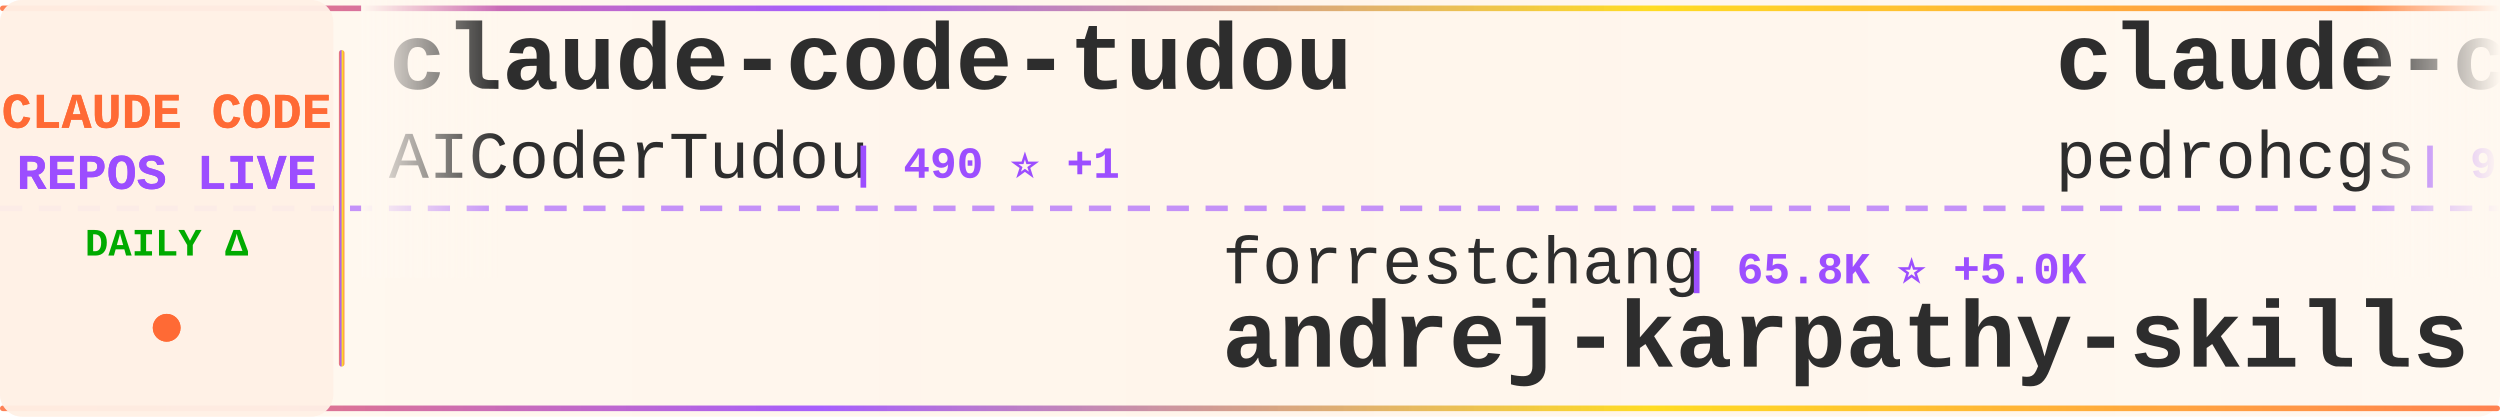
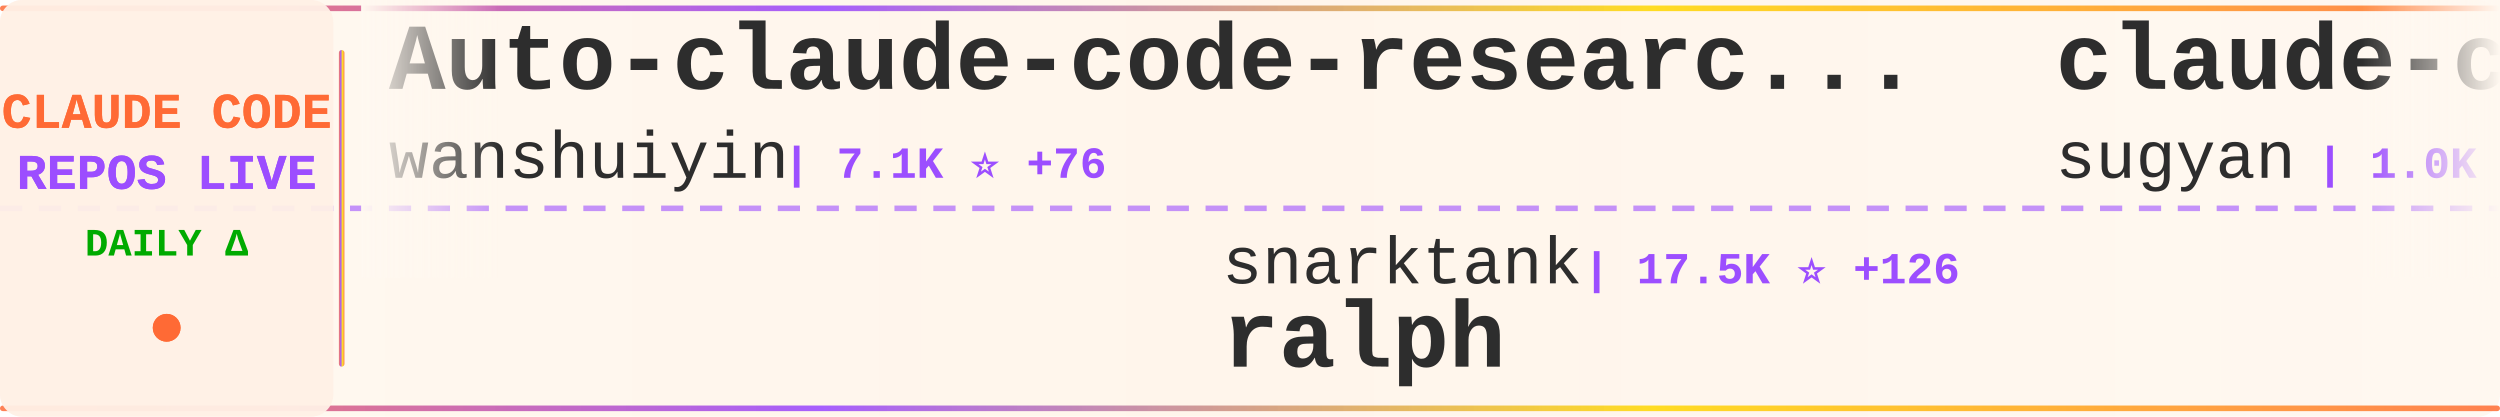
<svg xmlns="http://www.w3.org/2000/svg" width="900" height="150">
  <defs>
    <linearGradient id="tickerBg" x1="0%" y1="0%" x2="100%" y2="0%">
      <stop offset="0%" style="stop-color:#fff8f0;stop-opacity:0.98" />
      <stop offset="50%" style="stop-color:#fff5eb;stop-opacity:1" />
      <stop offset="100%" style="stop-color:#fff8f0;stop-opacity:0.98" />
    </linearGradient>
    <linearGradient id="borderGrad" x1="0%" y1="0%" x2="100%" y2="0%">
      <stop offset="0%" style="stop-color:#FF6B35;stop-opacity:0.85">
        <animate attributeName="stop-opacity" values="0.85;1;0.85" dur="2s" repeatCount="indefinite" />
      </stop>
      <stop offset="33%" style="stop-color:#9C4EFF;stop-opacity:0.9">
        <animate attributeName="stop-opacity" values="0.9;1;0.9" dur="2.2s" repeatCount="indefinite" />
      </stop>
      <stop offset="66%" style="stop-color:#FFD700;stop-opacity:0.85">
        <animate attributeName="stop-opacity" values="0.85;1;0.85" dur="1.8s" repeatCount="indefinite" />
      </stop>
      <stop offset="100%" style="stop-color:#FF6B35;stop-opacity:0.85">
        <animate attributeName="stop-opacity" values="0.85;1;0.85" dur="2s" repeatCount="indefinite" />
      </stop>
    </linearGradient>
    <filter id="textGlow">
      <feGaussianBlur stdDeviation="0.15" result="coloredBlur" />
      <feMerge>
        <feMergeNode in="coloredBlur" />
        <feMergeNode in="SourceGraphic" />
      </feMerge>
    </filter>
    <filter id="metricGlow">
      <feGaussianBlur stdDeviation="0.2" result="coloredBlur" />
      <feMerge>
        <feMergeNode in="coloredBlur" />
        <feMergeNode in="SourceGraphic" />
      </feMerge>
    </filter>
    <linearGradient id="leftFade" x1="0%" y1="0%" x2="100%" y2="0%">
      <stop offset="0%" style="stop-color:#fff8f0;stop-opacity:1" />
      <stop offset="100%" style="stop-color:#fff8f0;stop-opacity:0" />
    </linearGradient>
    <linearGradient id="rightFade" x1="0%" y1="0%" x2="100%" y2="0%">
      <stop offset="0%" style="stop-color:#fff8f0;stop-opacity:0" />
      <stop offset="100%" style="stop-color:#fff8f0;stop-opacity:1" />
    </linearGradient>
  </defs>
  <rect width="900" height="150" fill="url(#tickerBg)" rx="8" />
  <rect x="0" y="2" width="900" height="2" fill="url(#borderGrad)" rx="1" />
  <rect x="0" y="146" width="900" height="2" fill="url(#borderGrad)" rx="1" />
  <line x1="0" y1="75" x2="900" y2="75" stroke="#9C4EFF" stroke-width="2" stroke-dasharray="8 6" opacity="0.6" />
  <rect x="0" y="0" width="120" height="150" fill="#fff0e6" opacity="0.95" rx="8" />
  <text x="60" y="46" font-family="'Courier New', monospace" font-size="18" font-weight="bold" fill="#FF6B35" text-anchor="middle" filter="url(#textGlow)">
    CLAUDE CODE
  </text>
  <text x="60" y="68" font-family="'Courier New', monospace" font-size="18" font-weight="bold" fill="#9C4EFF" text-anchor="middle" filter="url(#textGlow)">
    REPOS LIVE
  </text>
  <text x="60" y="92" font-family="'Courier New', monospace" font-size="14" font-weight="bold" fill="#00aa00" text-anchor="middle">
    DAILY Δ
  </text>
  <circle cx="60" cy="118" r="5" fill="#FF6B35" filter="url(#metricGlow)">
    <animate attributeName="r" values="4;6;4" dur="1.5s" repeatCount="indefinite" />
    <animate attributeName="opacity" values="0.6;1;0.6" dur="1.5s" repeatCount="indefinite" />
  </circle>
  <rect x="122" y="18" width="2" height="114" fill="url(#borderGrad)" rx="1" />
  <clipPath id="tickerClip">
    <rect x="130" y="0" width="770" height="150" />
  </clipPath>
  <g clip-path="url(#tickerClip)">
    <g id="tickerItems">
      <animateTransform attributeName="transform" attributeType="XML" type="translate" from="0 0" to="-3000 0" dur="54s" repeatCount="indefinite" />
      <g transform="translate(0, 0)">
-         <text x="140" y="32" font-family="'Courier New', monospace" font-size="34" font-weight="bold" fill="#2d2d2d">claude-code-tudou</text>
-         <text x="140" y="64" font-family="'Courier New', monospace" font-size="24" font-weight="normal" fill="#2d2d2d" opacity="1.0">AICoderTudou</text>
-         <text x="306" y="64" font-family="'Courier New', monospace" font-size="16" font-weight="bold" fill="#9C4EFF"> | 490 ⭐ +1</text>
+         <text x="140" y="32" font-family="'Courier New', monospace" font-size="34" font-weight="bold" fill="#2d2d2d">Auto-claude-code-researc...</text>
+         <text x="140" y="64" font-family="'Courier New', monospace" font-size="24" font-weight="normal" fill="#2d2d2d" opacity="1.0">wanshuiyin</text>
+         <text x="282" y="64" font-family="'Courier New', monospace" font-size="16" font-weight="bold" fill="#9C4EFF"> | 7.1K ⭐ +76</text>
      </g>
      <g transform="translate(300, 0)">
-         <text x="140" y="102" font-family="'Courier New', monospace" font-size="24" font-weight="normal" fill="#2d2d2d" opacity="1.0">forrestchang</text>
-         <text x="306" y="102" font-family="'Courier New', monospace" font-size="16" font-weight="bold" fill="#9C4EFF"> | 65.8K ⭐ +5.0K</text>
-         <text x="140" y="132" font-family="'Courier New', monospace" font-size="34" font-weight="bold" fill="#2d2d2d">andrej-karpathy-skills</text>
+         <text x="140" y="102" font-family="'Courier New', monospace" font-size="24" font-weight="normal" fill="#2d2d2d" opacity="1.0">snarktank</text>
+         <text x="270" y="102" font-family="'Courier New', monospace" font-size="16" font-weight="bold" fill="#9C4EFF"> | 17.5K ⭐ +126</text>
+         <text x="140" y="132" font-family="'Courier New', monospace" font-size="34" font-weight="bold" fill="#2d2d2d">ralph</text>
      </g>
      <g transform="translate(600, 0)">
-         <text x="140" y="32" font-family="'Courier New', monospace" font-size="34" font-weight="bold" fill="#2d2d2d">claude-code-my-workflow</text>
-         <text x="140" y="64" font-family="'Courier New', monospace" font-size="24" font-weight="normal" fill="#2d2d2d" opacity="1.0">pedrohcgs</text>
-         <text x="270" y="64" font-family="'Courier New', monospace" font-size="16" font-weight="bold" fill="#9C4EFF"> | 950 ⭐ +8</text>
+         <text x="140" y="32" font-family="'Courier New', monospace" font-size="34" font-weight="bold" fill="#2d2d2d">claude-code-webui</text>
+         <text x="140" y="64" font-family="'Courier New', monospace" font-size="24" font-weight="normal" fill="#2d2d2d" opacity="1.0">sugyan</text>
+         <text x="234" y="64" font-family="'Courier New', monospace" font-size="16" font-weight="bold" fill="#9C4EFF"> | 1.0K ⭐ +6</text>
      </g>
      <g transform="translate(900, 0)">
-         <text x="140" y="102" font-family="'Courier New', monospace" font-size="24" font-weight="normal" fill="#2d2d2d" opacity="1.0">chauncygu</text>
-         <text x="270" y="102" font-family="'Courier New', monospace" font-size="16" font-weight="bold" fill="#9C4EFF"> | 2.2K ⭐ +17</text>
-         <text x="140" y="132" font-family="'Courier New', monospace" font-size="34" font-weight="bold" fill="#2d2d2d">collection-claude-code-s...</text>
+         <text x="140" y="102" font-family="'Courier New', monospace" font-size="24" font-weight="normal" fill="#2d2d2d" opacity="1.0">router-for-me</text>
+         <text x="318" y="102" font-family="'Courier New', monospace" font-size="16" font-weight="bold" fill="#9C4EFF"> | 27.5K ⭐ +239</text>
+         <text x="140" y="132" font-family="'Courier New', monospace" font-size="34" font-weight="bold" fill="#2d2d2d">CLIProxyAPI</text>
      </g>
      <g transform="translate(1200, 0)">
-         <text x="140" y="32" font-family="'Courier New', monospace" font-size="34" font-weight="bold" fill="#2d2d2d">ClaudeCode</text>
-         <text x="140" y="64" font-family="'Courier New', monospace" font-size="24" font-weight="normal" fill="#2d2d2d" opacity="1.0">guanshan</text>
-         <text x="258" y="64" font-family="'Courier New', monospace" font-size="16" font-weight="bold" fill="#9C4EFF"> | 55 ⭐</text>
+         <text x="140" y="32" font-family="'Courier New', monospace" font-size="34" font-weight="bold" fill="#2d2d2d">sc-claude-code-files</text>
+         <text x="140" y="64" font-family="'Courier New', monospace" font-size="24" font-weight="normal" fill="#2d2d2d" opacity="1.0">https-deeplearning-ai</text>
+         <text x="414" y="64" font-family="'Courier New', monospace" font-size="16" font-weight="bold" fill="#9C4EFF"> | 490 ⭐</text>
      </g>
      <g transform="translate(1500, 0)">
-         <text x="140" y="102" font-family="'Courier New', monospace" font-size="24" font-weight="normal" fill="#2d2d2d" opacity="1.0">nicedreamzapp</text>
-         <text x="318" y="102" font-family="'Courier New', monospace" font-size="16" font-weight="bold" fill="#9C4EFF"> | 1.7K ⭐ +228</text>
-         <text x="140" y="132" font-family="'Courier New', monospace" font-size="34" font-weight="bold" fill="#2d2d2d">claude-code-local</text>
+         <text x="140" y="102" font-family="'Courier New', monospace" font-size="24" font-weight="normal" fill="#2d2d2d" opacity="1.0">anthropics</text>
+         <text x="282" y="102" font-family="'Courier New', monospace" font-size="16" font-weight="bold" fill="#9C4EFF"> | 796 ⭐ +4</text>
+         <text x="140" y="132" font-family="'Courier New', monospace" font-size="34" font-weight="bold" fill="#2d2d2d">claude-code-base-action</text>
      </g>
      <g transform="translate(1800, 0)">
-         <text x="140" y="32" font-family="'Courier New', monospace" font-size="34" font-weight="bold" fill="#2d2d2d">agents</text>
-         <text x="140" y="64" font-family="'Courier New', monospace" font-size="24" font-weight="normal" fill="#2d2d2d" opacity="1.0">wshobson</text>
-         <text x="258" y="64" font-family="'Courier New', monospace" font-size="16" font-weight="bold" fill="#9C4EFF"> | 34.0K ⭐ +74</text>
+         <text x="140" y="32" font-family="'Courier New', monospace" font-size="34" font-weight="bold" fill="#2d2d2d">claude-code-tips</text>
+         <text x="140" y="64" font-family="'Courier New', monospace" font-size="24" font-weight="normal" fill="#2d2d2d" opacity="1.0">ykdojo</text>
+         <text x="234" y="64" font-family="'Courier New', monospace" font-size="16" font-weight="bold" fill="#9C4EFF"> | 7.8K ⭐ +31</text>
      </g>
      <g transform="translate(2100, 0)">
+         <text x="140" y="102" font-family="'Courier New', monospace" font-size="24" font-weight="normal" fill="#2d2d2d" opacity="1.0">sickn33</text>
+         <text x="246" y="102" font-family="'Courier New', monospace" font-size="16" font-weight="bold" fill="#9C4EFF"> | 34.2K ⭐ +191</text>
+         <text x="140" y="132" font-family="'Courier New', monospace" font-size="34" font-weight="bold" fill="#2d2d2d">antigravity-awesome-skil...</text>
+       </g>
+       <g transform="translate(2400, 0)">
+         <text x="140" y="32" font-family="'Courier New', monospace" font-size="34" font-weight="bold" fill="#2d2d2d">oh-my-claudecode</text>
+         <text x="140" y="64" font-family="'Courier New', monospace" font-size="24" font-weight="normal" fill="#2d2d2d" opacity="1.0">Yeachan-Heo</text>
+         <text x="294" y="64" font-family="'Courier New', monospace" font-size="16" font-weight="bold" fill="#9C4EFF"> | 30.3K ⭐ +270</text>
+       </g>
+       <g transform="translate(2700, 0)">
        <text x="140" y="102" font-family="'Courier New', monospace" font-size="24" font-weight="normal" fill="#2d2d2d" opacity="1.0">luyao618</text>
        <text x="258" y="102" font-family="'Courier New', monospace" font-size="16" font-weight="bold" fill="#9C4EFF"> | 1.2K ⭐ +7</text>
        <text x="140" y="132" font-family="'Courier New', monospace" font-size="34" font-weight="bold" fill="#2d2d2d">Claude-Code-Source-Study</text>
      </g>
-       <g transform="translate(2400, 0)">
-         <text x="140" y="32" font-family="'Courier New', monospace" font-size="34" font-weight="bold" fill="#2d2d2d">claude-skills</text>
-         <text x="140" y="64" font-family="'Courier New', monospace" font-size="24" font-weight="normal" fill="#2d2d2d" opacity="1.0">alirezarezvani</text>
-         <text x="330" y="64" font-family="'Courier New', monospace" font-size="16" font-weight="bold" fill="#9C4EFF"> | 12.1K ⭐ +139</text>
-       </g>
-       <g transform="translate(2700, 0)">
-         <text x="140" y="102" font-family="'Courier New', monospace" font-size="24" font-weight="normal" fill="#2d2d2d" opacity="1.0">anthropics</text>
-         <text x="282" y="102" font-family="'Courier New', monospace" font-size="16" font-weight="bold" fill="#9C4EFF"> | 17.4K ⭐ +95</text>
-         <text x="140" y="132" font-family="'Courier New', monospace" font-size="34" font-weight="bold" fill="#2d2d2d">claude-plugins-official</text>
-       </g>
      <g transform="translate(3000, 0)">
-         <text x="140" y="32" font-family="'Courier New', monospace" font-size="34" font-weight="bold" fill="#2d2d2d">claude-code-tudou</text>
-         <text x="140" y="64" font-family="'Courier New', monospace" font-size="24" font-weight="normal" fill="#2d2d2d" opacity="1.0">AICoderTudou</text>
-         <text x="306" y="64" font-family="'Courier New', monospace" font-size="16" font-weight="bold" fill="#9C4EFF"> | 490 ⭐ +1</text>
+         <text x="140" y="32" font-family="'Courier New', monospace" font-size="34" font-weight="bold" fill="#2d2d2d">Auto-claude-code-researc...</text>
+         <text x="140" y="64" font-family="'Courier New', monospace" font-size="24" font-weight="normal" fill="#2d2d2d" opacity="1.0">wanshuiyin</text>
+         <text x="282" y="64" font-family="'Courier New', monospace" font-size="16" font-weight="bold" fill="#9C4EFF"> | 7.1K ⭐ +76</text>
      </g>
      <g transform="translate(3300, 0)">
-         <text x="140" y="102" font-family="'Courier New', monospace" font-size="24" font-weight="normal" fill="#2d2d2d" opacity="1.0">forrestchang</text>
-         <text x="306" y="102" font-family="'Courier New', monospace" font-size="16" font-weight="bold" fill="#9C4EFF"> | 65.8K ⭐ +5.0K</text>
-         <text x="140" y="132" font-family="'Courier New', monospace" font-size="34" font-weight="bold" fill="#2d2d2d">andrej-karpathy-skills</text>
+         <text x="140" y="102" font-family="'Courier New', monospace" font-size="24" font-weight="normal" fill="#2d2d2d" opacity="1.0">snarktank</text>
+         <text x="270" y="102" font-family="'Courier New', monospace" font-size="16" font-weight="bold" fill="#9C4EFF"> | 17.5K ⭐ +126</text>
+         <text x="140" y="132" font-family="'Courier New', monospace" font-size="34" font-weight="bold" fill="#2d2d2d">ralph</text>
      </g>
      <g transform="translate(3600, 0)">
-         <text x="140" y="32" font-family="'Courier New', monospace" font-size="34" font-weight="bold" fill="#2d2d2d">claude-code-my-workflow</text>
-         <text x="140" y="64" font-family="'Courier New', monospace" font-size="24" font-weight="normal" fill="#2d2d2d" opacity="1.0">pedrohcgs</text>
-         <text x="270" y="64" font-family="'Courier New', monospace" font-size="16" font-weight="bold" fill="#9C4EFF"> | 950 ⭐ +8</text>
+         <text x="140" y="32" font-family="'Courier New', monospace" font-size="34" font-weight="bold" fill="#2d2d2d">claude-code-webui</text>
+         <text x="140" y="64" font-family="'Courier New', monospace" font-size="24" font-weight="normal" fill="#2d2d2d" opacity="1.0">sugyan</text>
+         <text x="234" y="64" font-family="'Courier New', monospace" font-size="16" font-weight="bold" fill="#9C4EFF"> | 1.0K ⭐ +6</text>
      </g>
      <g transform="translate(3900, 0)">
-         <text x="140" y="102" font-family="'Courier New', monospace" font-size="24" font-weight="normal" fill="#2d2d2d" opacity="1.0">chauncygu</text>
-         <text x="270" y="102" font-family="'Courier New', monospace" font-size="16" font-weight="bold" fill="#9C4EFF"> | 2.2K ⭐ +17</text>
-         <text x="140" y="132" font-family="'Courier New', monospace" font-size="34" font-weight="bold" fill="#2d2d2d">collection-claude-code-s...</text>
+         <text x="140" y="102" font-family="'Courier New', monospace" font-size="24" font-weight="normal" fill="#2d2d2d" opacity="1.0">router-for-me</text>
+         <text x="318" y="102" font-family="'Courier New', monospace" font-size="16" font-weight="bold" fill="#9C4EFF"> | 27.5K ⭐ +239</text>
+         <text x="140" y="132" font-family="'Courier New', monospace" font-size="34" font-weight="bold" fill="#2d2d2d">CLIProxyAPI</text>
      </g>
    </g>
  </g>
  <rect x="130" y="0" width="50" height="100" fill="url(#leftFade)" />
  <rect x="850" y="0" width="50" height="100" fill="url(#rightFade)" />
</svg>
